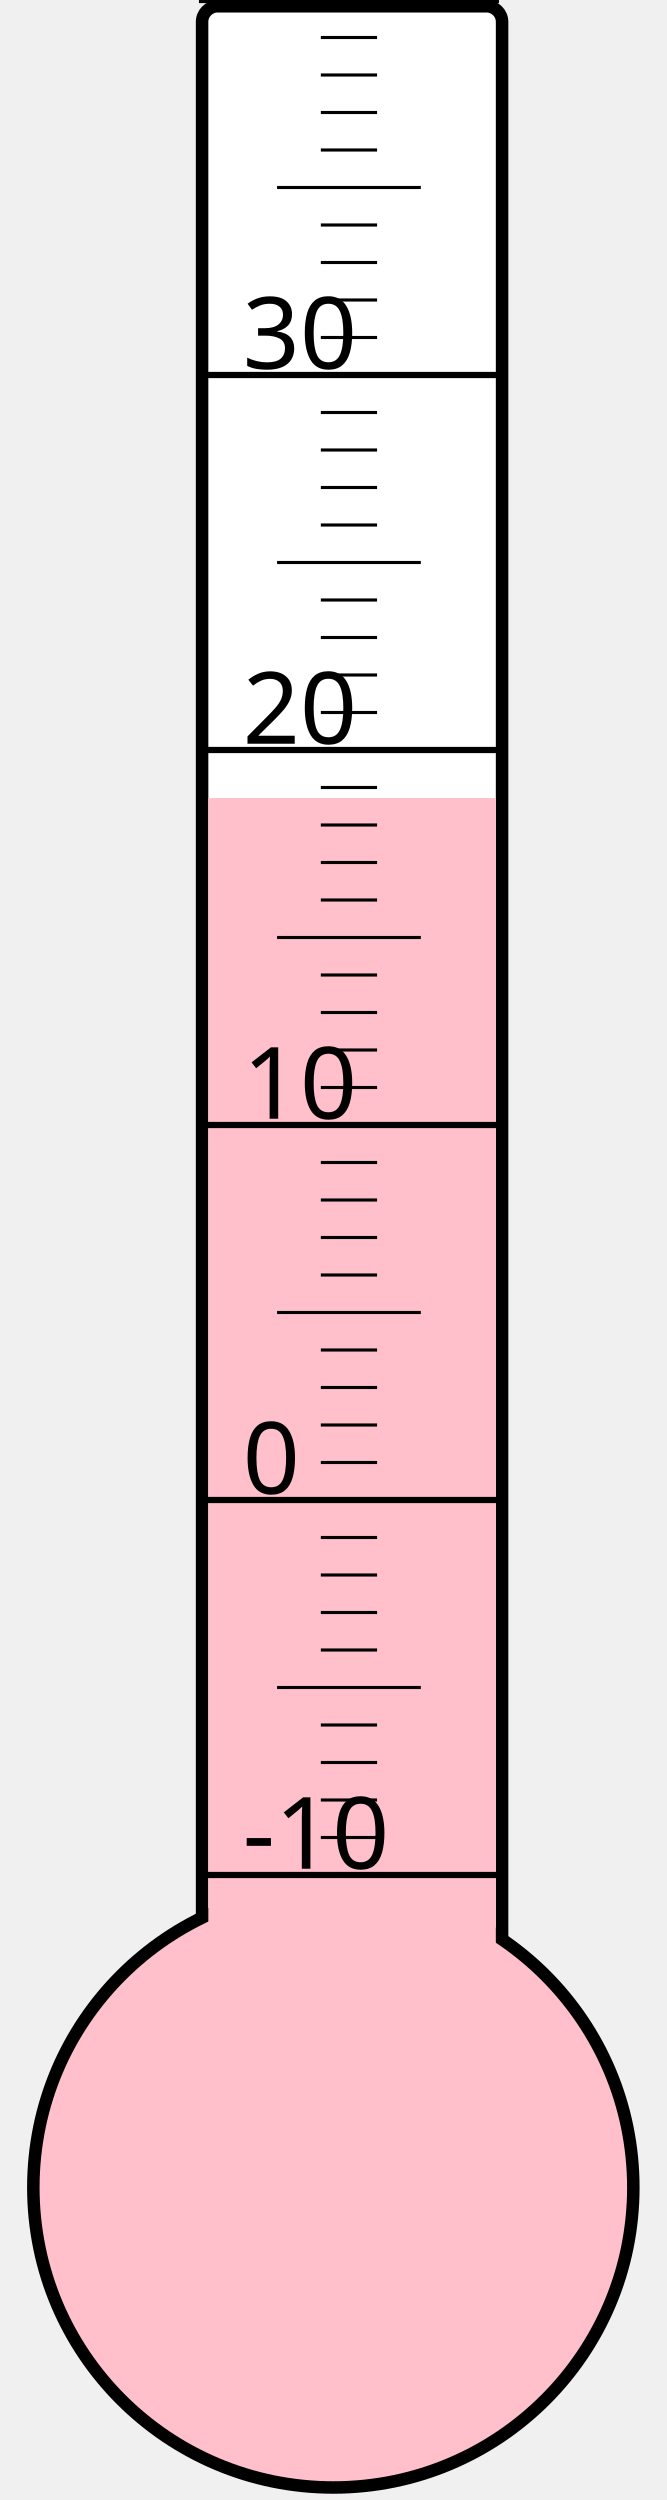
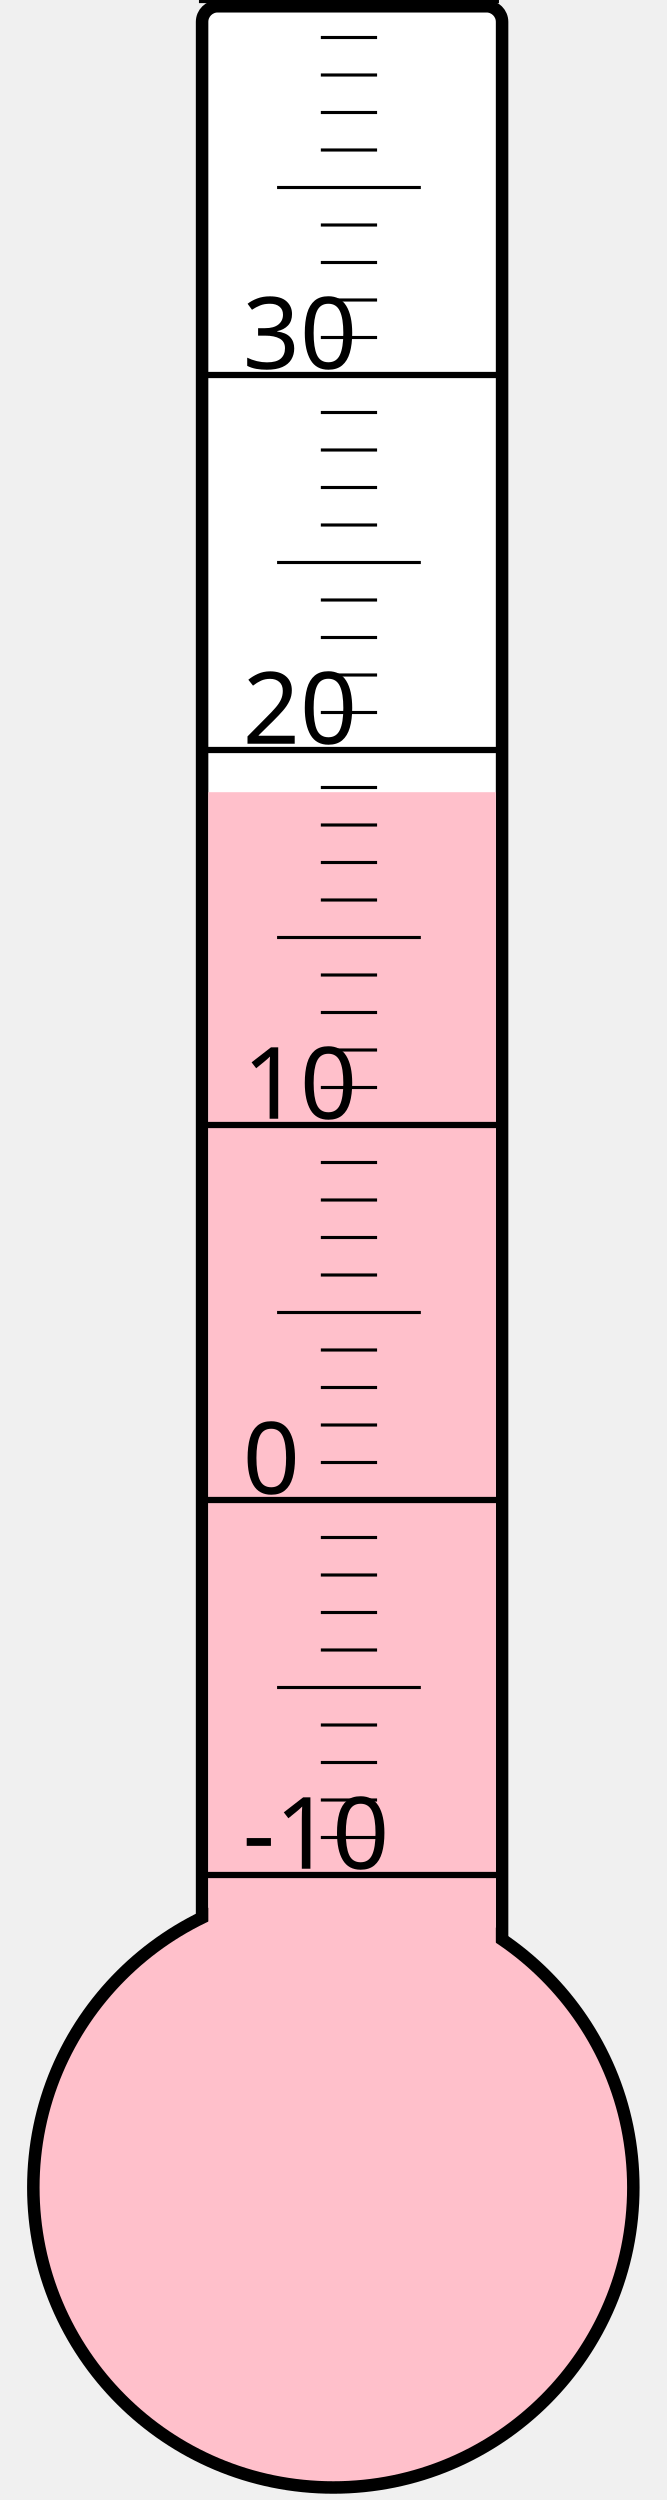
<svg xmlns="http://www.w3.org/2000/svg" width="40px" height="150px" viewBox="0 0 200 800">
  <rect width="200" height="800" x="0" y="0" style="fill: #ffffeb; fill-opacity: 0;" />
  <rect width="96" height="680" x="58" y="2" rx="5" ry="5" style="fill: white; fill-opacity: 1; stroke: black; stroke-width: 4;" />
  <circle cx="100" cy="700" r="96" style="fill: pink; stroke: black; stroke-width: 4;" />
-   <rect width="92" height="444.625" x="60" y="255.375" style="fill: pink; fill-opacity: 1; stroke-width: 0;" />
+   <rect width="92" height="446.5" x="60" y="253.5" style="fill: pink; fill-opacity: 1; stroke-width: 0;" />
  <text x="71" y="598" style="font-family: sans-serif; font-size: 24pt;">-10</text>
  <text x="71" y="478" style="font-family: sans-serif; font-size: 24pt;">0</text>
  <text x="71" y="358" style="font-family: sans-serif; font-size: 24pt;">10</text>
  <text x="71" y="238" style="font-family: sans-serif; font-size: 24pt;">20</text>
  <text x="71" y="118" style="font-family: sans-serif; font-size: 24pt;">30</text>
  <g style="stroke: black;">
    <line x1="57" y1="600" x2="153" y2="600" style="stroke-width: 2;" />
    <line x1="96" y1="588" x2="114" y2="588" style="stroke-width: 1;" />
    <line x1="96" y1="576" x2="114" y2="576" style="stroke-width: 1;" />
    <line x1="96" y1="564" x2="114" y2="564" style="stroke-width: 1;" />
    <line x1="96" y1="552" x2="114" y2="552" style="stroke-width: 1;" />
    <line x1="82" y1="540" x2="128" y2="540" style="stroke-width: 1;" />
    <line x1="96" y1="528" x2="114" y2="528" style="stroke-width: 1;" />
    <line x1="96" y1="516" x2="114" y2="516" style="stroke-width: 1;" />
    <line x1="96" y1="504" x2="114" y2="504" style="stroke-width: 1;" />
    <line x1="96" y1="492" x2="114" y2="492" style="stroke-width: 1;" />
    <line x1="57" y1="480" x2="153" y2="480" style="stroke-width: 2;" />
    <line x1="96" y1="468" x2="114" y2="468" style="stroke-width: 1;" />
    <line x1="96" y1="456" x2="114" y2="456" style="stroke-width: 1;" />
    <line x1="96" y1="444" x2="114" y2="444" style="stroke-width: 1;" />
    <line x1="96" y1="432" x2="114" y2="432" style="stroke-width: 1;" />
    <line x1="82" y1="420" x2="128" y2="420" style="stroke-width: 1;" />
    <line x1="96" y1="408" x2="114" y2="408" style="stroke-width: 1;" />
    <line x1="96" y1="396" x2="114" y2="396" style="stroke-width: 1;" />
    <line x1="96" y1="384" x2="114" y2="384" style="stroke-width: 1;" />
    <line x1="96" y1="372" x2="114" y2="372" style="stroke-width: 1;" />
    <line x1="57" y1="360" x2="153" y2="360" style="stroke-width: 2;" />
    <line x1="96" y1="348" x2="114" y2="348" style="stroke-width: 1;" />
    <line x1="96" y1="336" x2="114" y2="336" style="stroke-width: 1;" />
    <line x1="96" y1="324" x2="114" y2="324" style="stroke-width: 1;" />
    <line x1="96" y1="312" x2="114" y2="312" style="stroke-width: 1;" />
    <line x1="82" y1="300" x2="128" y2="300" style="stroke-width: 1;" />
    <line x1="96" y1="288" x2="114" y2="288" style="stroke-width: 1;" />
    <line x1="96" y1="276" x2="114" y2="276" style="stroke-width: 1;" />
    <line x1="96" y1="264" x2="114" y2="264" style="stroke-width: 1;" />
    <line x1="96" y1="252" x2="114" y2="252" style="stroke-width: 1;" />
    <line x1="57" y1="240" x2="153" y2="240" style="stroke-width: 2;" />
    <line x1="96" y1="228" x2="114" y2="228" style="stroke-width: 1;" />
    <line x1="96" y1="216" x2="114" y2="216" style="stroke-width: 1;" />
    <line x1="96" y1="204" x2="114" y2="204" style="stroke-width: 1;" />
    <line x1="96" y1="192" x2="114" y2="192" style="stroke-width: 1;" />
    <line x1="82" y1="180" x2="128" y2="180" style="stroke-width: 1;" />
    <line x1="96" y1="168" x2="114" y2="168" style="stroke-width: 1;" />
    <line x1="96" y1="156" x2="114" y2="156" style="stroke-width: 1;" />
    <line x1="96" y1="144" x2="114" y2="144" style="stroke-width: 1;" />
    <line x1="96" y1="132" x2="114" y2="132" style="stroke-width: 1;" />
    <line x1="57" y1="120" x2="153" y2="120" style="stroke-width: 2;" />
    <line x1="96" y1="108" x2="114" y2="108" style="stroke-width: 1;" />
    <line x1="96" y1="96" x2="114" y2="96" style="stroke-width: 1;" />
    <line x1="96" y1="84" x2="114" y2="84" style="stroke-width: 1;" />
    <line x1="96" y1="72" x2="114" y2="72" style="stroke-width: 1;" />
    <line x1="82" y1="60" x2="128" y2="60" style="stroke-width: 1;" />
    <line x1="96" y1="48" x2="114" y2="48" style="stroke-width: 1;" />
    <line x1="96" y1="36" x2="114" y2="36" style="stroke-width: 1;" />
    <line x1="96" y1="24" x2="114" y2="24" style="stroke-width: 1;" />
    <line x1="96" y1="12" x2="114" y2="12" style="stroke-width: 1;" />
    <line x1="57" y1="0" x2="153" y2="0" style="stroke-width: 2;" />
  </g>
</svg>
